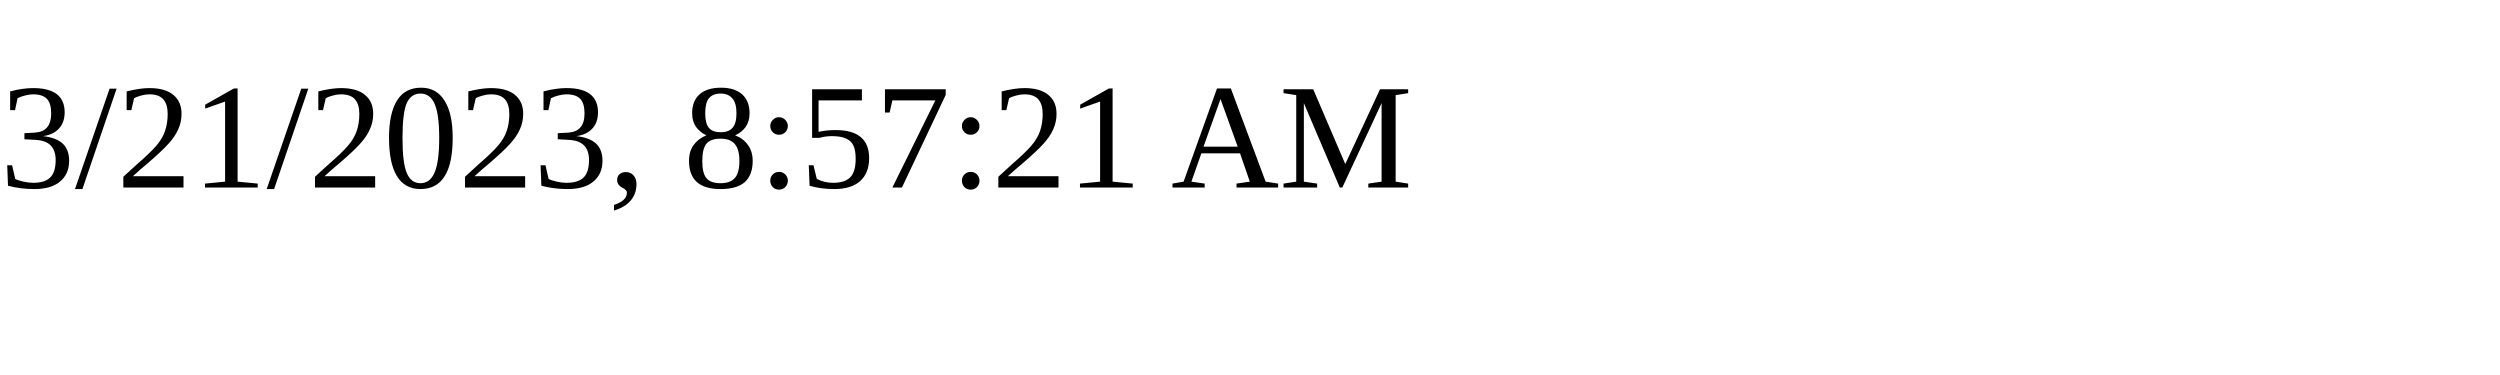
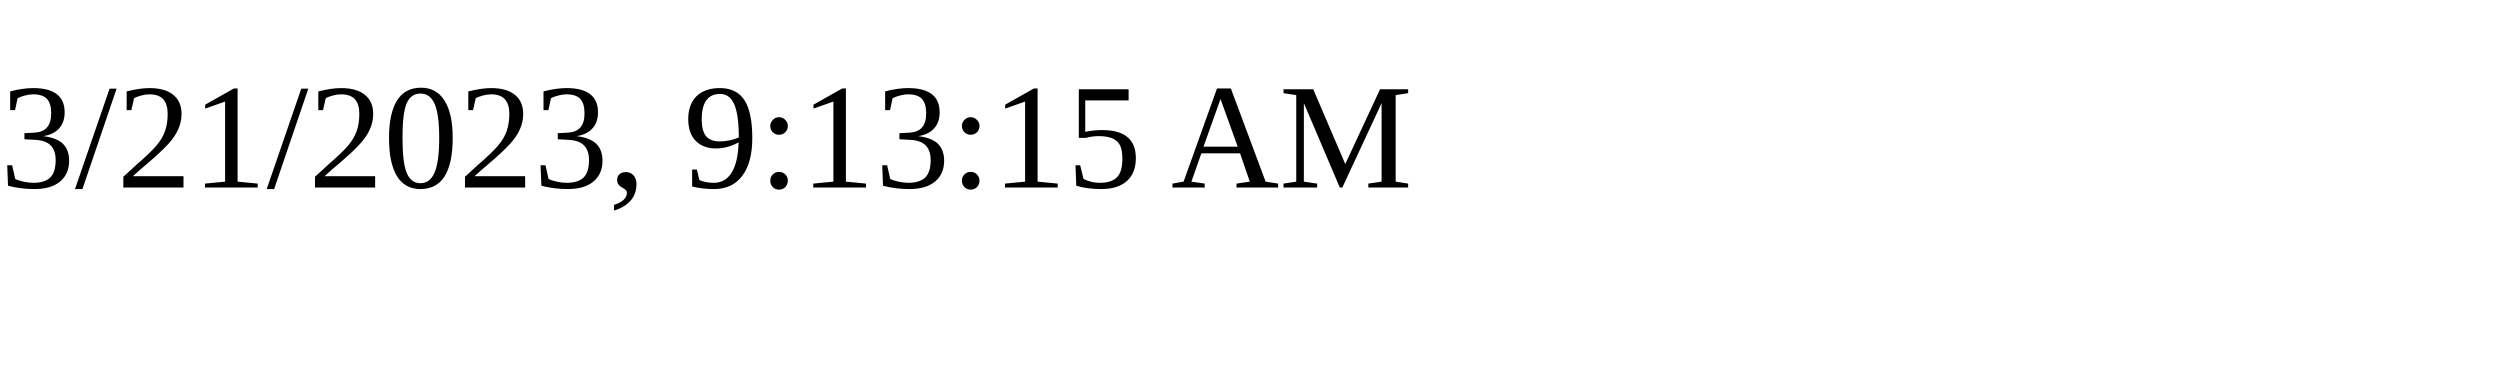
<svg xmlns="http://www.w3.org/2000/svg" height="30" width="200">
-   <text x="0" y="15">3/21/2023, 8:57:21 AM</text>
+   <text x="0" y="15">3/21/2023, 9:13:15 AM</text>
</svg>
